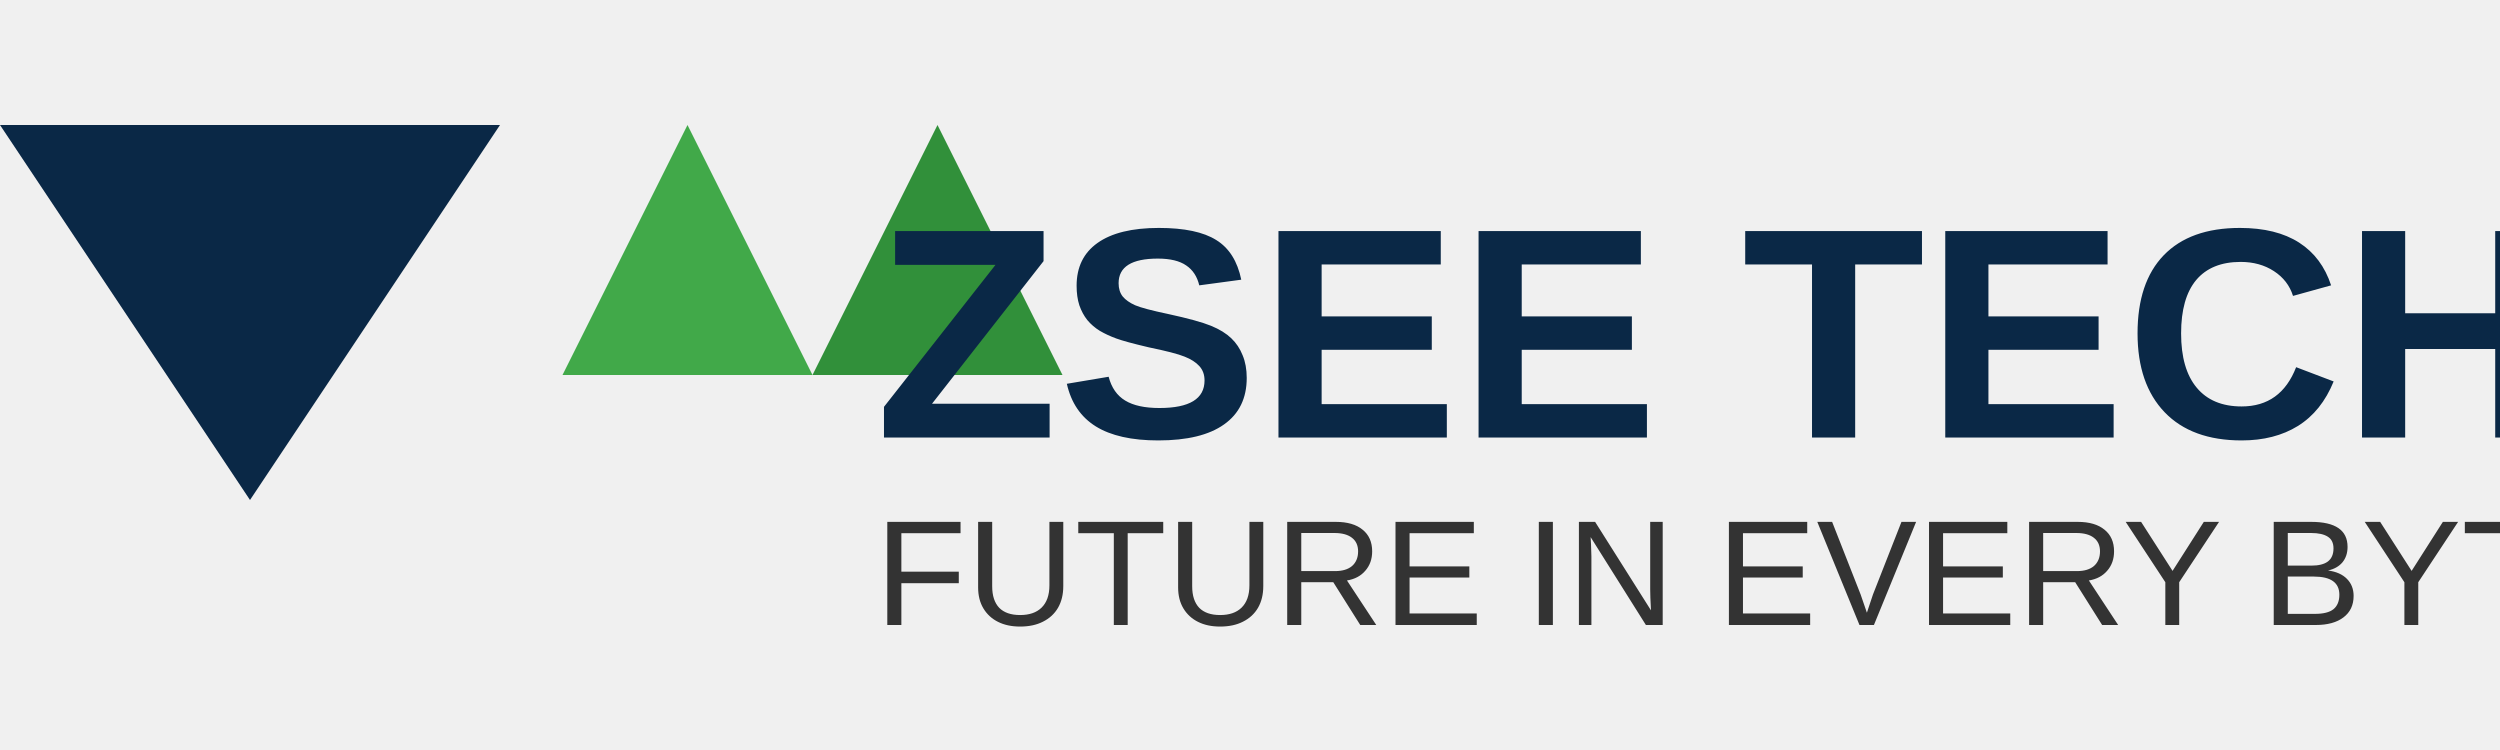
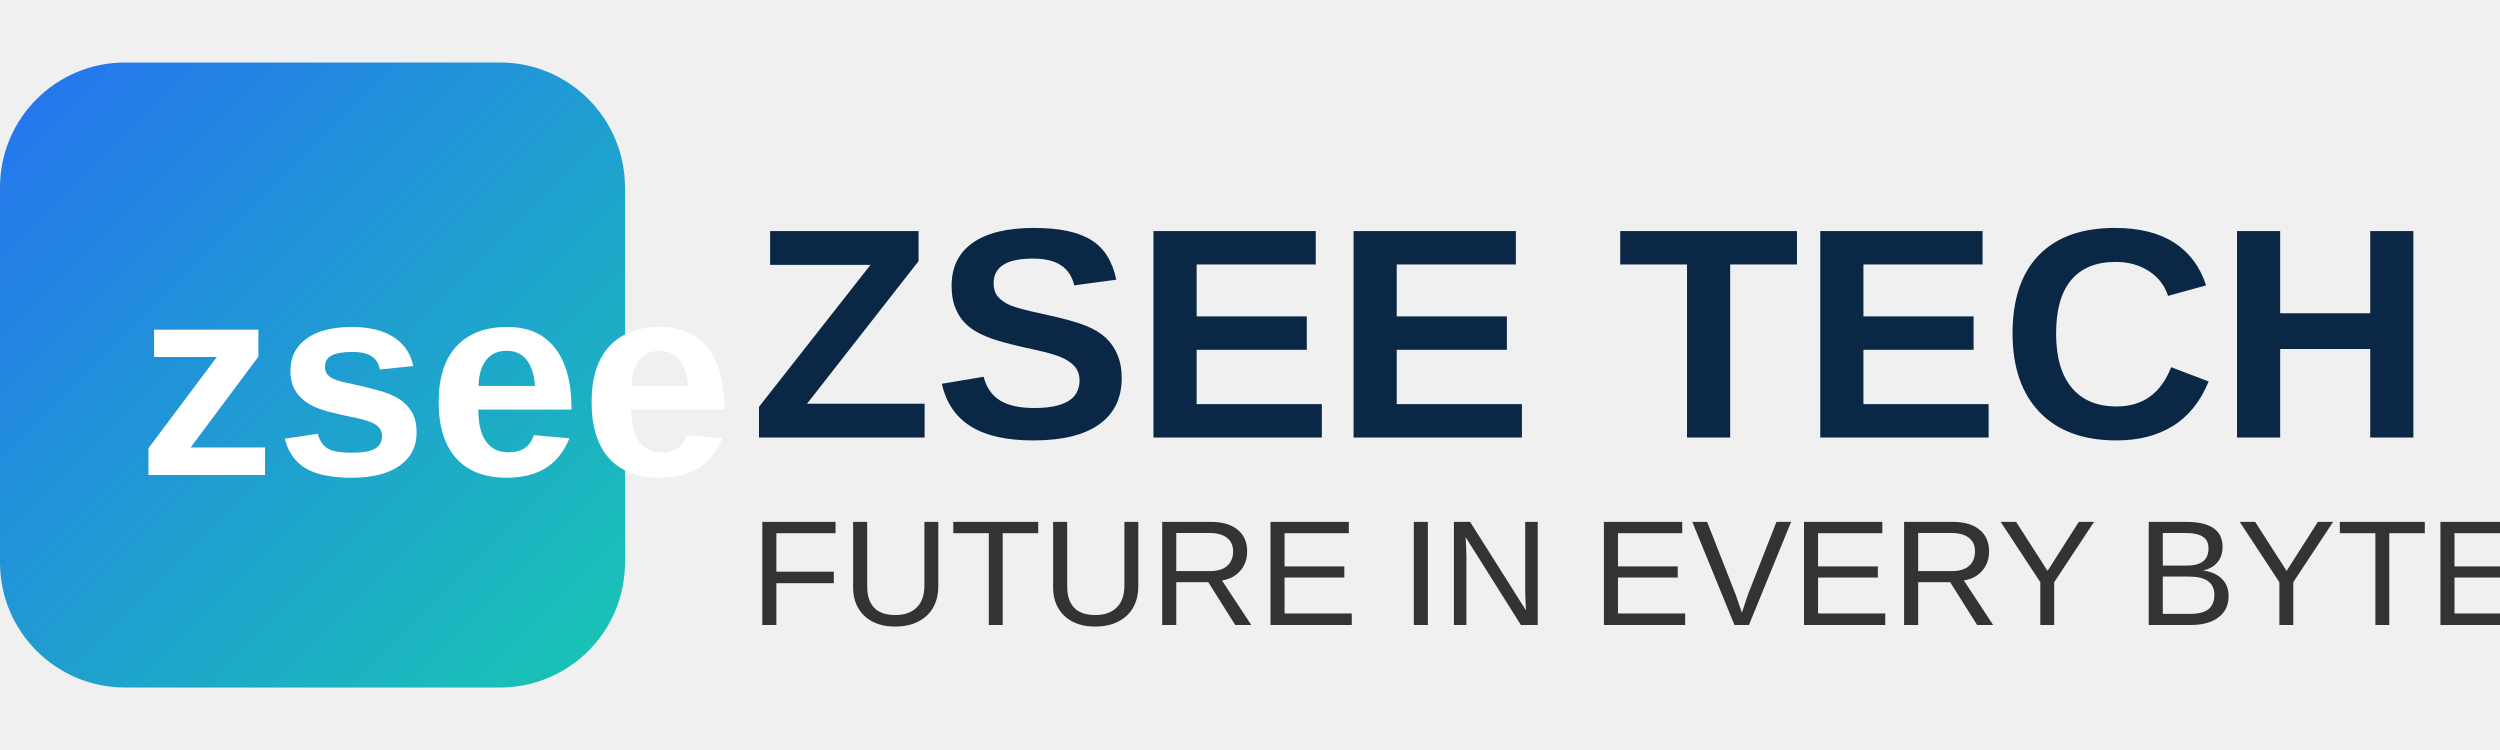
<svg xmlns="http://www.w3.org/2000/svg" width="200" height="60" viewBox="0 0 200 60" fill="none">
-   <path d="M20 40L40 10H0L20 40Z" fill="#0A2846" />
-   <path d="M45 30L55 10L65 30" fill="#41A949" />
-   <path d="M65 30L75 10L85 30" fill="#31903A" />
-   <text x="70" y="35" font-family="Arial" font-weight="bold" font-size="24" fill="#0A2846">ZSEE TECH</text>
-   <text x="70" y="50" font-family="Arial" font-size="12" fill="#333333">FUTURE IN EVERY BYTE</text>
+   <rect x="0" y="5" width="50" height="50" rx="10" fill="url(#blue-teal-gradient)" />
+   <text x="11" y="38" font-family="Arial" font-weight="bold" font-size="22" fill="white">zsee</text>
+   <text x="60" y="35" font-family="Arial" font-weight="bold" font-size="24" fill="#0A2846">ZSEE TECH</text>
+   <text x="60" y="50" font-family="Arial" font-size="12" fill="#333333">FUTURE IN EVERY BYTE</text>
+   <defs>
+     <linearGradient id="blue-teal-gradient" x1="0%" y1="0%" x2="100%" y2="100%">
+       <stop offset="0%" style="stop-color:#2673F0" />
+       <stop offset="100%" style="stop-color:#19C6B3" />
+     </linearGradient>
+   </defs>
</svg>
